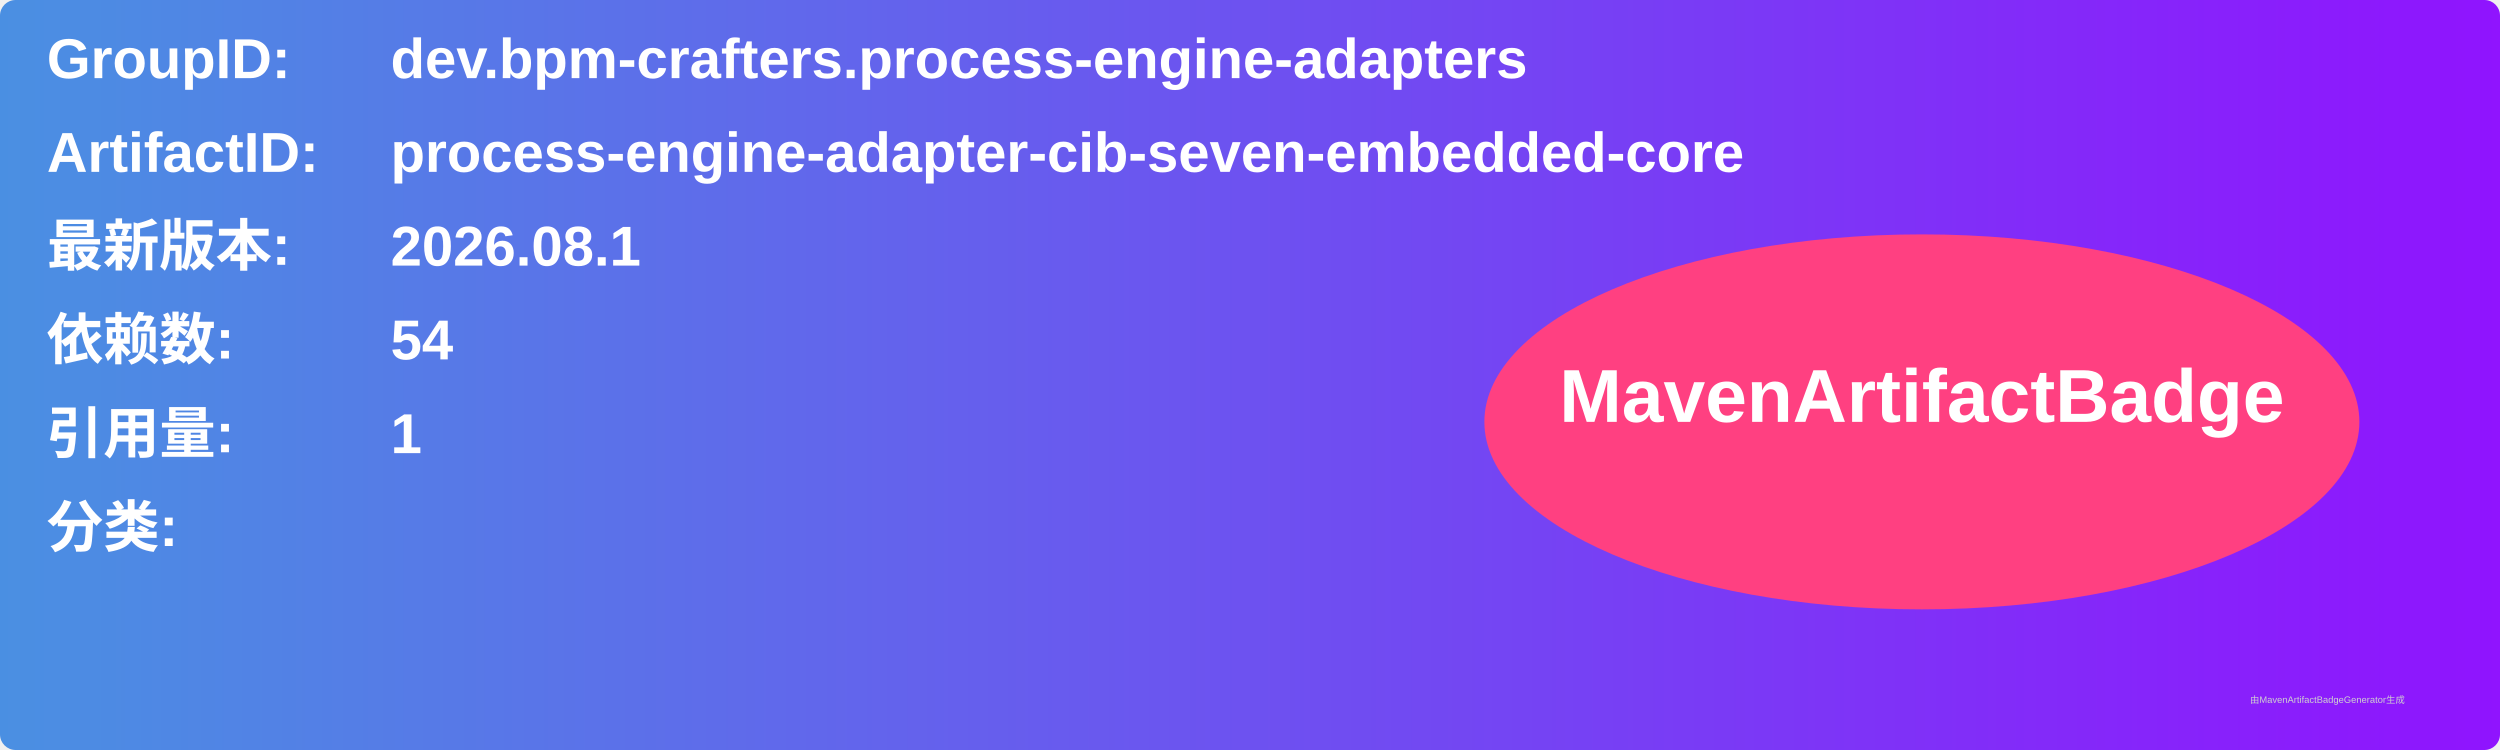
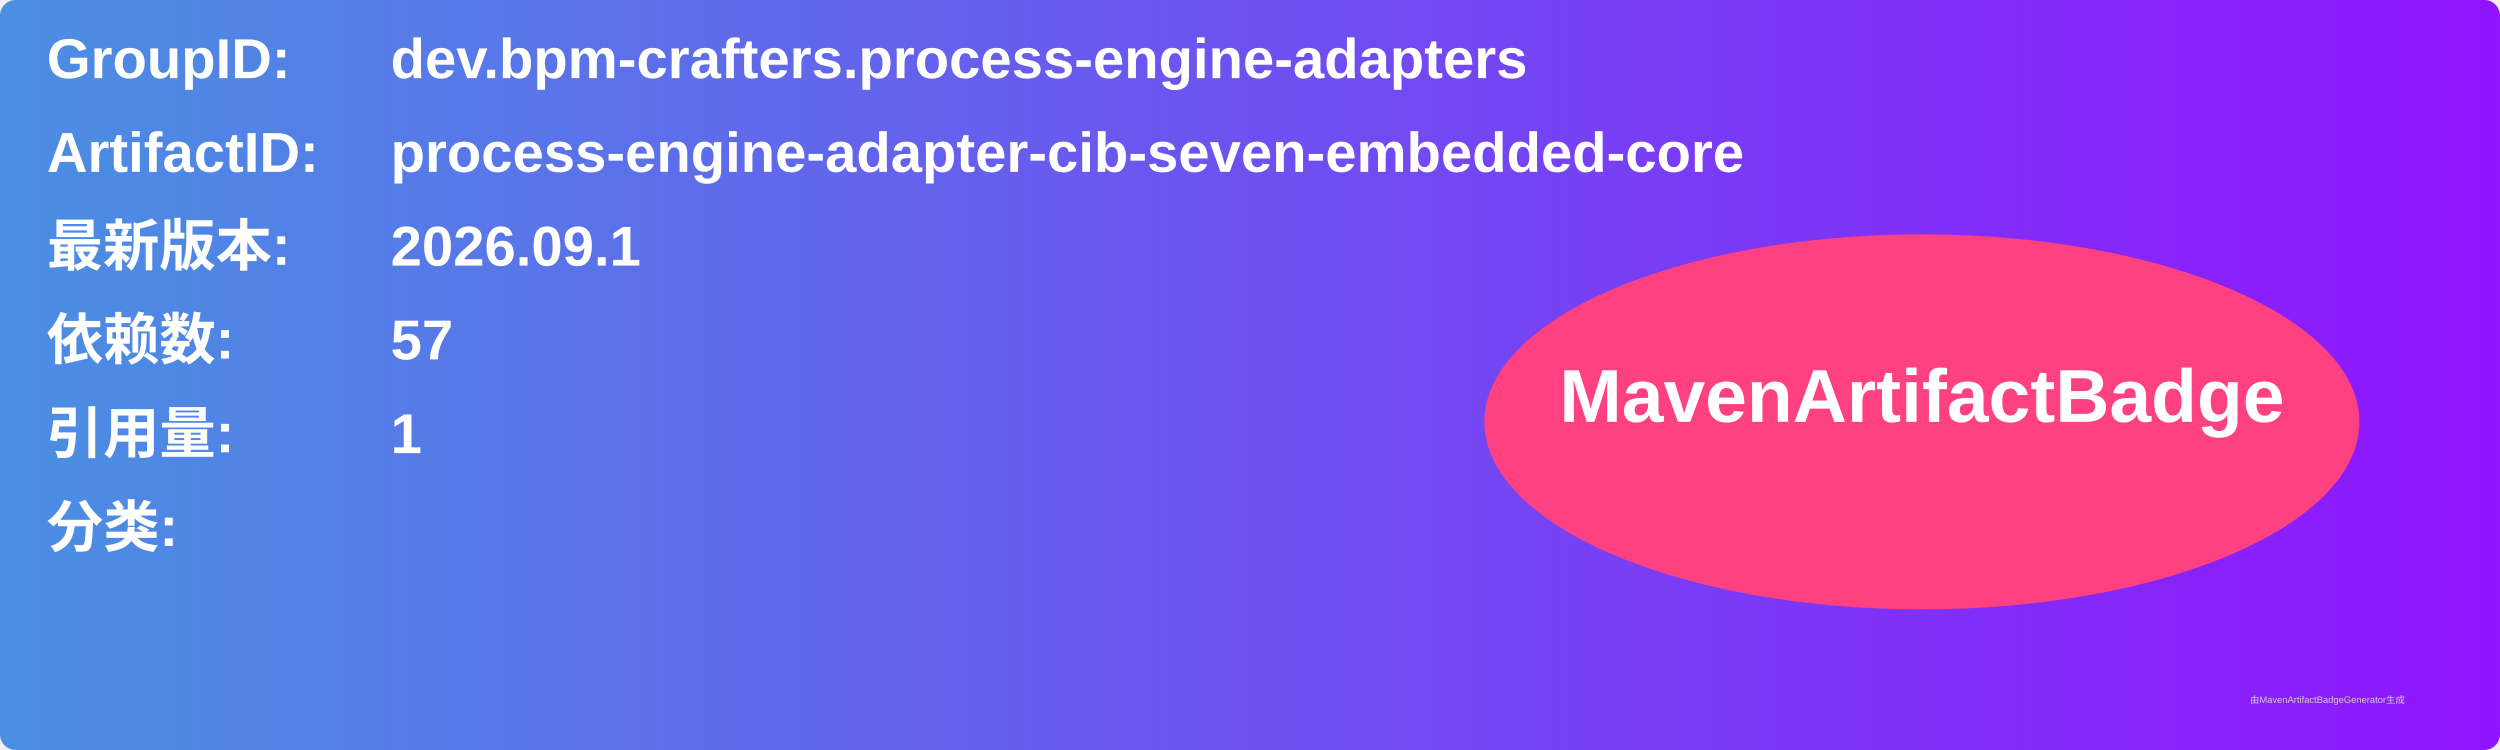
<svg xmlns="http://www.w3.org/2000/svg" width="800" height="240" viewBox="0 0 800 240">
  <linearGradient id="grad" x1="0%" y1="0%" x2="100%" y2="0%">
    <stop offset="0%" stop-color="#4a90e2" />
    <stop offset="100%" stop-color="#9013fe" />
  </linearGradient>
  <rect width="100%" height="100%" rx="5" ry="5" fill="url(#grad)" />
  <g transform="translate(15, 15)">
    <text x="0" y="10" font-family="Arial" font-size="18" fill="white" font-weight="bold" width="260">GroupID:</text>
    <text x="110" y="10" font-family="Arial" font-size="18" fill="white" font-weight="bold" width="460">dev.bpm-crafters.process-engine-adapters</text>
    <text x="0" y="40" font-family="Arial" font-size="18" fill="white" font-weight="bold" width="260">ArtifactID:</text>
    <text x="110" y="40" font-family="Arial" font-size="18" fill="white" font-weight="bold" width="460">process-engine-adapter-cib-seven-embedded-core</text>
    <text x="0" y="70" font-family="Arial" font-size="18" fill="white" font-weight="bold">最新版本:</text>
    <text x="110" y="70" font-family="Arial" font-size="18" fill="white" font-weight="bold">
-       <tspan font-weight="bold">2026.08.1</tspan>
+       <tspan font-weight="bold">2026.09.1</tspan>
    </text>
    <text x="0" y="100" font-family="Arial" font-size="18" fill="white" font-weight="bold">依赖数: </text>
    <text x="110" y="100" font-family="Arial" font-size="18" fill="white">
-       <tspan font-weight="bold">54</tspan>
+       <tspan font-weight="bold">57</tspan>
    </text>
    <text x="0" y="130" font-family="Arial" font-size="18" fill="white" font-weight="bold">引用量: </text>
    <text x="110" y="130" font-family="Arial" font-size="18" fill="white">
      <tspan font-weight="bold">1</tspan>
    </text>
    <text x="0" y="160" font-family="Arial" font-size="18" fill="white" font-weight="bold">分类:</text>
    <text x="10" y="190" font-family="Arial" font-size="10" fill="white">
      <tspan font-weight="bold" />
    </text>
    <ellipse cx="600" cy="120" rx="140" ry="60" fill="#ff4081" />
    <text x="600" y="120" text-anchor="middle" font-family="Arial" font-size="24" fill="white" font-weight="bold">MavenArtifactBadge</text>
  </g>
  <text x="720" y="225" font-family="Arial" font-size="3" fill="#d0d0d0">由MavenArtifactBadgeGenerator生成</text>
</svg>
